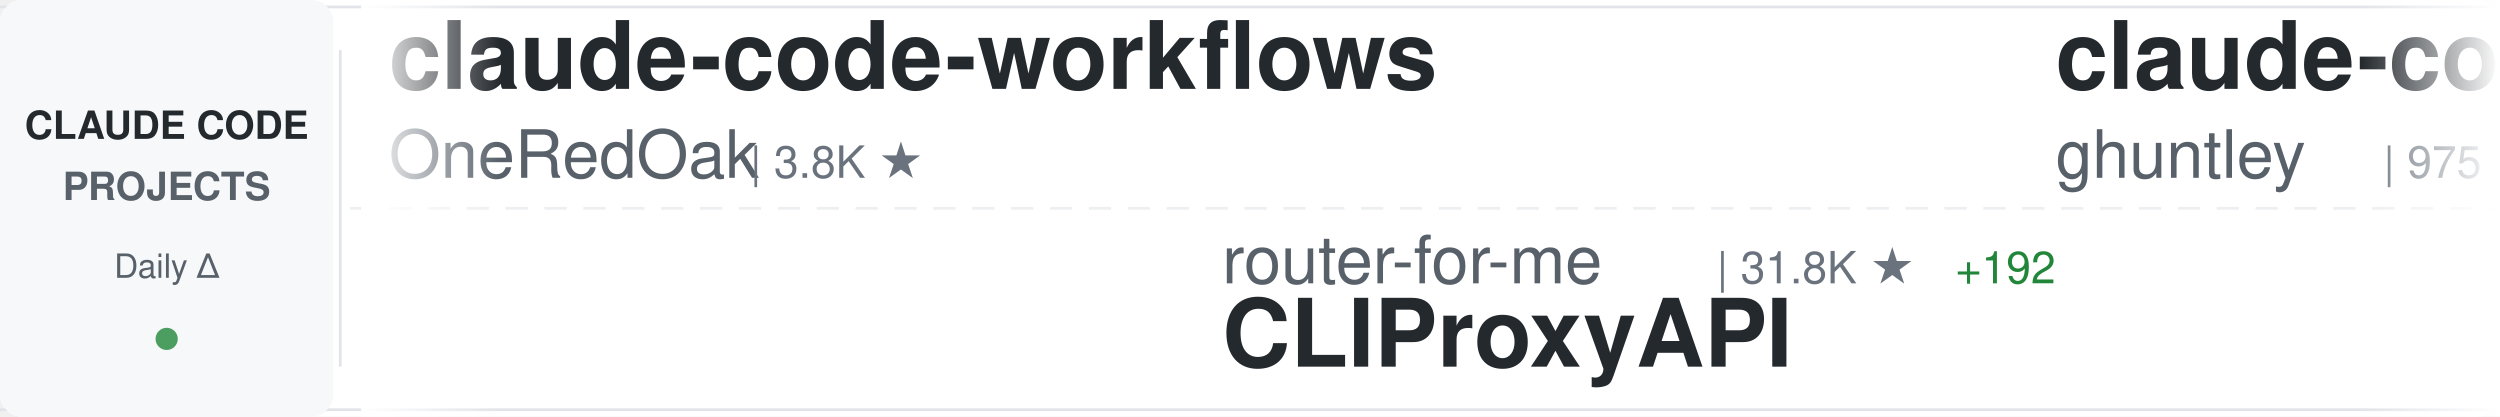
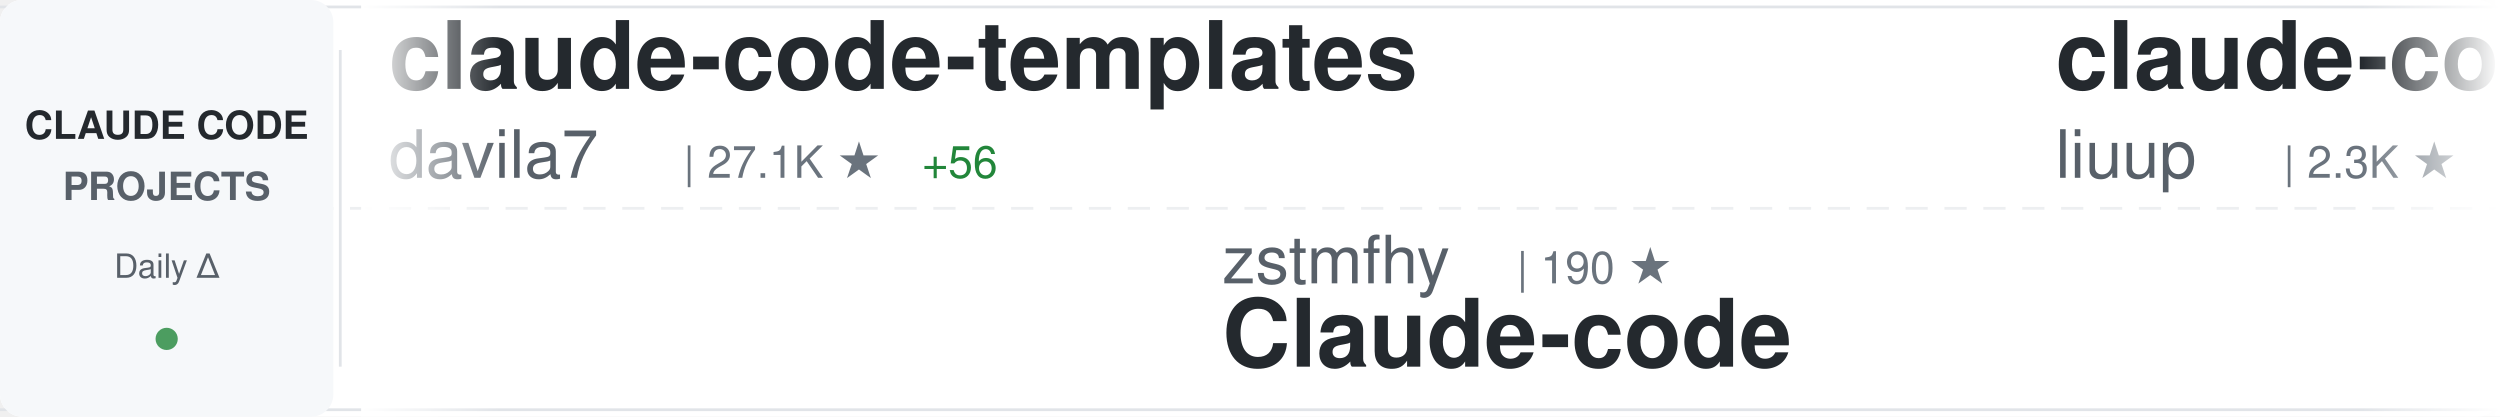
<svg xmlns="http://www.w3.org/2000/svg" width="900" height="150">
  <defs>
    <linearGradient id="awesomeLeftFade" x1="0%" y1="0%" x2="100%" y2="0%">
      <stop offset="0%" style="stop-color:#ffffff;stop-opacity:1" />
      <stop offset="100%" style="stop-color:#ffffff;stop-opacity:0" />
    </linearGradient>
    <linearGradient id="awesomeRightFade" x1="0%" y1="0%" x2="100%" y2="0%">
      <stop offset="0%" style="stop-color:#ffffff;stop-opacity:0" />
      <stop offset="100%" style="stop-color:#ffffff;stop-opacity:1" />
    </linearGradient>
  </defs>
  <rect width="900" height="150" fill="#ffffff" rx="8" />
  <rect x="0" y="2" width="900" height="1" fill="#e1e4e8" />
  <rect x="0" y="147" width="900" height="1" fill="#e1e4e8" />
  <line x1="0" y1="75" x2="900" y2="75" stroke="#e1e4e8" stroke-width="1" stroke-dasharray="8 6" opacity="0.6" />
  <rect x="0" y="0" width="120" height="150" fill="#f6f8fa" rx="8" />
  <text x="60" y="50" font-family="-apple-system, BlinkMacSystemFont, 'Segoe UI', Helvetica, Arial, sans-serif" font-size="14" font-weight="600" fill="#24292e" text-anchor="middle">CLAUDE CODE</text>
  <text x="60" y="72" font-family="-apple-system, BlinkMacSystemFont, 'Segoe UI', Helvetica, Arial, sans-serif" font-size="14" font-weight="600" fill="#586069" text-anchor="middle">PROJECTS</text>
  <text x="60" y="100" font-family="-apple-system, BlinkMacSystemFont, 'Segoe UI', Helvetica, Arial, sans-serif" font-size="12" font-weight="500" fill="#586069" text-anchor="middle">Daily Δ</text>
  <circle cx="60" cy="122" r="4" fill="#22863a" opacity="0.8" />
  <rect x="122" y="18" width="1" height="114" fill="#e1e4e8" />
  <clipPath id="awesomeTickerClip">
    <rect x="130" y="0" width="770" height="150" />
  </clipPath>
  <g clip-path="url(#awesomeTickerClip)">
    <g id="awesomeTickerItems">
      <animateTransform attributeName="transform" attributeType="XML" type="translate" from="0 0" to="-3000 0" dur="54s" repeatCount="indefinite" />
      <g transform="translate(0, 0)">
-         <text x="140" y="32" font-family="-apple-system, BlinkMacSystemFont, 'Segoe UI', Helvetica, Arial, sans-serif" font-size="34" font-weight="600" fill="#24292e">claude-code-workflows</text>
-         <text x="140" y="64" font-family="-apple-system, BlinkMacSystemFont, 'Segoe UI', Helvetica, Arial, sans-serif" font-size="24" font-weight="400" fill="#586069">OneRedOak</text>
-         <text x="270" y="64" font-family="-apple-system, BlinkMacSystemFont, 'Segoe UI', Helvetica, Arial, sans-serif" font-size="16" font-weight="500" fill="#6a737d">| 3.8K ★</text>
+         <text x="140" y="32" font-family="-apple-system, BlinkMacSystemFont, 'Segoe UI', Helvetica, Arial, sans-serif" font-size="34" font-weight="600" fill="#24292e">claude-code-templates</text>
+         <text x="140" y="64" font-family="-apple-system, BlinkMacSystemFont, 'Segoe UI', Helvetica, Arial, sans-serif" font-size="24" font-weight="400" fill="#586069">davila7</text>
+         <text x="246" y="64" font-family="-apple-system, BlinkMacSystemFont, 'Segoe UI', Helvetica, Arial, sans-serif" font-size="16" font-weight="500" fill="#6a737d">| 27.1K ★</text>
+         <text x="332" y="64" font-family="-apple-system, BlinkMacSystemFont, 'Segoe UI', Helvetica, Arial, sans-serif" font-size="16" font-weight="500" fill="#22863a"> +56</text>
      </g>
      <g transform="translate(300, 0)">
-         <text x="140" y="102" font-family="-apple-system, BlinkMacSystemFont, 'Segoe UI', Helvetica, Arial, sans-serif" font-size="24" font-weight="400" fill="#586069">router-for-me</text>
-         <text x="318" y="102" font-family="-apple-system, BlinkMacSystemFont, 'Segoe UI', Helvetica, Arial, sans-serif" font-size="16" font-weight="500" fill="#6a737d">| 31.8K ★</text>
-         <text x="404" y="102" font-family="-apple-system, BlinkMacSystemFont, 'Segoe UI', Helvetica, Arial, sans-serif" font-size="16" font-weight="500" fill="#22863a"> +192</text>
-         <text x="140" y="132" font-family="-apple-system, BlinkMacSystemFont, 'Segoe UI', Helvetica, Arial, sans-serif" font-size="34" font-weight="600" fill="#24292e">CLIProxyAPI</text>
+         <text x="140" y="102" font-family="-apple-system, BlinkMacSystemFont, 'Segoe UI', Helvetica, Arial, sans-serif" font-size="24" font-weight="400" fill="#586069">zstmfhy</text>
+         <text x="246" y="102" font-family="-apple-system, BlinkMacSystemFont, 'Segoe UI', Helvetica, Arial, sans-serif" font-size="16" font-weight="500" fill="#6a737d">| 190 ★</text>
+         <text x="140" y="132" font-family="-apple-system, BlinkMacSystemFont, 'Segoe UI', Helvetica, Arial, sans-serif" font-size="34" font-weight="600" fill="#24292e">Claude-code</text>
      </g>
      <g transform="translate(600, 0)">
-         <text x="140" y="32" font-family="-apple-system, BlinkMacSystemFont, 'Segoe UI', Helvetica, Arial, sans-serif" font-size="34" font-weight="600" fill="#24292e">claude-code-source-code-...</text>
-         <text x="140" y="64" font-family="-apple-system, BlinkMacSystemFont, 'Segoe UI', Helvetica, Arial, sans-serif" font-size="24" font-weight="400" fill="#586069">ghuntley</text>
-         <text x="258" y="64" font-family="-apple-system, BlinkMacSystemFont, 'Segoe UI', Helvetica, Arial, sans-serif" font-size="16" font-weight="500" fill="#6a737d">| 975 ★</text>
+         <text x="140" y="32" font-family="-apple-system, BlinkMacSystemFont, 'Segoe UI', Helvetica, Arial, sans-serif" font-size="34" font-weight="600" fill="#24292e">claude-code-analysis</text>
+         <text x="140" y="64" font-family="-apple-system, BlinkMacSystemFont, 'Segoe UI', Helvetica, Arial, sans-serif" font-size="24" font-weight="400" fill="#586069">liuup</text>
+         <text x="222" y="64" font-family="-apple-system, BlinkMacSystemFont, 'Segoe UI', Helvetica, Arial, sans-serif" font-size="16" font-weight="500" fill="#6a737d">| 2.3K ★</text>
+         <text x="299" y="64" font-family="-apple-system, BlinkMacSystemFont, 'Segoe UI', Helvetica, Arial, sans-serif" font-size="16" font-weight="500" fill="#22863a"> +14</text>
      </g>
      <g transform="translate(900, 0)">
-         <text x="140" y="102" font-family="-apple-system, BlinkMacSystemFont, 'Segoe UI', Helvetica, Arial, sans-serif" font-size="24" font-weight="400" fill="#586069">darcyegb</text>
-         <text x="258" y="102" font-family="-apple-system, BlinkMacSystemFont, 'Segoe UI', Helvetica, Arial, sans-serif" font-size="16" font-weight="500" fill="#6a737d">| 690 ★</text>
-         <text x="326" y="102" font-family="-apple-system, BlinkMacSystemFont, 'Segoe UI', Helvetica, Arial, sans-serif" font-size="16" font-weight="500" fill="#22863a"> +4</text>
-         <text x="140" y="132" font-family="-apple-system, BlinkMacSystemFont, 'Segoe UI', Helvetica, Arial, sans-serif" font-size="34" font-weight="600" fill="#24292e">ClaudeCodeAgents</text>
+         <text x="140" y="102" font-family="-apple-system, BlinkMacSystemFont, 'Segoe UI', Helvetica, Arial, sans-serif" font-size="24" font-weight="400" fill="#586069">farion1231</text>
+         <text x="282" y="102" font-family="-apple-system, BlinkMacSystemFont, 'Segoe UI', Helvetica, Arial, sans-serif" font-size="16" font-weight="500" fill="#6a737d">| 65.9K ★</text>
+         <text x="368" y="102" font-family="-apple-system, BlinkMacSystemFont, 'Segoe UI', Helvetica, Arial, sans-serif" font-size="16" font-weight="500" fill="#22863a"> +1.0K</text>
+         <text x="140" y="132" font-family="-apple-system, BlinkMacSystemFont, 'Segoe UI', Helvetica, Arial, sans-serif" font-size="34" font-weight="600" fill="#24292e">cc-switch</text>
      </g>
      <g transform="translate(1200, 0)">
-         <text x="140" y="32" font-family="-apple-system, BlinkMacSystemFont, 'Segoe UI', Helvetica, Arial, sans-serif" font-size="34" font-weight="600" fill="#24292e">claude-code-book</text>
-         <text x="140" y="64" font-family="-apple-system, BlinkMacSystemFont, 'Segoe UI', Helvetica, Arial, sans-serif" font-size="24" font-weight="400" fill="#586069">lintsinghua</text>
-         <text x="294" y="64" font-family="-apple-system, BlinkMacSystemFont, 'Segoe UI', Helvetica, Arial, sans-serif" font-size="16" font-weight="500" fill="#6a737d">| 3.2K ★</text>
-         <text x="371" y="64" font-family="-apple-system, BlinkMacSystemFont, 'Segoe UI', Helvetica, Arial, sans-serif" font-size="16" font-weight="500" fill="#22863a"> +6</text>
+         <text x="140" y="32" font-family="-apple-system, BlinkMacSystemFont, 'Segoe UI', Helvetica, Arial, sans-serif" font-size="34" font-weight="600" fill="#24292e">Open-ClaudeCode</text>
+         <text x="140" y="64" font-family="-apple-system, BlinkMacSystemFont, 'Segoe UI', Helvetica, Arial, sans-serif" font-size="24" font-weight="400" fill="#586069">LING71671</text>
+         <text x="270" y="64" font-family="-apple-system, BlinkMacSystemFont, 'Segoe UI', Helvetica, Arial, sans-serif" font-size="16" font-weight="500" fill="#6a737d">| 819 ★</text>
+         <text x="338" y="64" font-family="-apple-system, BlinkMacSystemFont, 'Segoe UI', Helvetica, Arial, sans-serif" font-size="16" font-weight="500" fill="#22863a"> +2</text>
      </g>
      <g transform="translate(1500, 0)">
+         <text x="140" y="102" font-family="-apple-system, BlinkMacSystemFont, 'Segoe UI', Helvetica, Arial, sans-serif" font-size="24" font-weight="400" fill="#586069">VineeTagarwaL-code</text>
+         <text x="378" y="102" font-family="-apple-system, BlinkMacSystemFont, 'Segoe UI', Helvetica, Arial, sans-serif" font-size="16" font-weight="500" fill="#6a737d">| 274 ★</text>
+         <text x="140" y="132" font-family="-apple-system, BlinkMacSystemFont, 'Segoe UI', Helvetica, Arial, sans-serif" font-size="34" font-weight="600" fill="#24292e">claude-code</text>
+       </g>
+       <g transform="translate(1800, 0)">
+         <text x="140" y="32" font-family="-apple-system, BlinkMacSystemFont, 'Segoe UI', Helvetica, Arial, sans-serif" font-size="34" font-weight="600" fill="#24292e">claude-code</text>
+         <text x="140" y="64" font-family="-apple-system, BlinkMacSystemFont, 'Segoe UI', Helvetica, Arial, sans-serif" font-size="24" font-weight="400" fill="#586069">isboyjc</text>
+         <text x="246" y="64" font-family="-apple-system, BlinkMacSystemFont, 'Segoe UI', Helvetica, Arial, sans-serif" font-size="16" font-weight="500" fill="#6a737d">| 156 ★</text>
+       </g>
+       <g transform="translate(2100, 0)">
+         <text x="140" y="102" font-family="-apple-system, BlinkMacSystemFont, 'Segoe UI', Helvetica, Arial, sans-serif" font-size="24" font-weight="400" fill="#586069">lst97</text>
+         <text x="222" y="102" font-family="-apple-system, BlinkMacSystemFont, 'Segoe UI', Helvetica, Arial, sans-serif" font-size="16" font-weight="500" fill="#6a737d">| 1.6K ★</text>
+         <text x="299" y="102" font-family="-apple-system, BlinkMacSystemFont, 'Segoe UI', Helvetica, Arial, sans-serif" font-size="16" font-weight="500" fill="#22863a"> +2</text>
+         <text x="140" y="132" font-family="-apple-system, BlinkMacSystemFont, 'Segoe UI', Helvetica, Arial, sans-serif" font-size="34" font-weight="600" fill="#24292e">claude-code-sub-agents</text>
+       </g>
+       <g transform="translate(2400, 0)">
+         <text x="140" y="32" font-family="-apple-system, BlinkMacSystemFont, 'Segoe UI', Helvetica, Arial, sans-serif" font-size="34" font-weight="600" fill="#24292e">Claude-Code</text>
+         <text x="140" y="64" font-family="-apple-system, BlinkMacSystemFont, 'Segoe UI', Helvetica, Arial, sans-serif" font-size="24" font-weight="400" fill="#586069">pengchengneo</text>
+         <text x="306" y="64" font-family="-apple-system, BlinkMacSystemFont, 'Segoe UI', Helvetica, Arial, sans-serif" font-size="16" font-weight="500" fill="#6a737d">| 1.3K ★</text>
+         <text x="383" y="64" font-family="-apple-system, BlinkMacSystemFont, 'Segoe UI', Helvetica, Arial, sans-serif" font-size="16" font-weight="500" fill="#22863a"> +7</text>
+       </g>
+       <g transform="translate(2700, 0)">
        <text x="140" y="102" font-family="-apple-system, BlinkMacSystemFont, 'Segoe UI', Helvetica, Arial, sans-serif" font-size="24" font-weight="400" fill="#586069">anthropics</text>
-         <text x="282" y="102" font-family="-apple-system, BlinkMacSystemFont, 'Segoe UI', Helvetica, Arial, sans-serif" font-size="16" font-weight="500" fill="#6a737d">| 131.4K ★</text>
-         <text x="377" y="102" font-family="-apple-system, BlinkMacSystemFont, 'Segoe UI', Helvetica, Arial, sans-serif" font-size="16" font-weight="500" fill="#22863a"> +503</text>
+         <text x="282" y="102" font-family="-apple-system, BlinkMacSystemFont, 'Segoe UI', Helvetica, Arial, sans-serif" font-size="16" font-weight="500" fill="#6a737d">| 131.6K ★</text>
+         <text x="377" y="102" font-family="-apple-system, BlinkMacSystemFont, 'Segoe UI', Helvetica, Arial, sans-serif" font-size="16" font-weight="500" fill="#22863a"> +505</text>
        <text x="140" y="132" font-family="-apple-system, BlinkMacSystemFont, 'Segoe UI', Helvetica, Arial, sans-serif" font-size="34" font-weight="600" fill="#24292e">skills</text>
      </g>
-       <g transform="translate(1800, 0)">
-         <text x="140" y="32" font-family="-apple-system, BlinkMacSystemFont, 'Segoe UI', Helvetica, Arial, sans-serif" font-size="34" font-weight="600" fill="#24292e">claude-plugins-official</text>
-         <text x="140" y="64" font-family="-apple-system, BlinkMacSystemFont, 'Segoe UI', Helvetica, Arial, sans-serif" font-size="24" font-weight="400" fill="#586069">anthropics</text>
-         <text x="282" y="64" font-family="-apple-system, BlinkMacSystemFont, 'Segoe UI', Helvetica, Arial, sans-serif" font-size="16" font-weight="500" fill="#6a737d">| 19.0K ★</text>
-         <text x="368" y="64" font-family="-apple-system, BlinkMacSystemFont, 'Segoe UI', Helvetica, Arial, sans-serif" font-size="16" font-weight="500" fill="#22863a"> +65</text>
-       </g>
-       <g transform="translate(2100, 0)">
-         <text x="140" y="102" font-family="-apple-system, BlinkMacSystemFont, 'Segoe UI', Helvetica, Arial, sans-serif" font-size="24" font-weight="400" fill="#586069">ChrisWiles</text>
-         <text x="282" y="102" font-family="-apple-system, BlinkMacSystemFont, 'Segoe UI', Helvetica, Arial, sans-serif" font-size="16" font-weight="500" fill="#6a737d">| 5.9K ★</text>
-         <text x="359" y="102" font-family="-apple-system, BlinkMacSystemFont, 'Segoe UI', Helvetica, Arial, sans-serif" font-size="16" font-weight="500" fill="#22863a"> +3</text>
-         <text x="140" y="132" font-family="-apple-system, BlinkMacSystemFont, 'Segoe UI', Helvetica, Arial, sans-serif" font-size="34" font-weight="600" fill="#24292e">claude-code-showcase</text>
-       </g>
-       <g transform="translate(2400, 0)">
-         <text x="140" y="32" font-family="-apple-system, BlinkMacSystemFont, 'Segoe UI', Helvetica, Arial, sans-serif" font-size="34" font-weight="600" fill="#24292e">claude-code-cli</text>
-         <text x="140" y="64" font-family="-apple-system, BlinkMacSystemFont, 'Segoe UI', Helvetica, Arial, sans-serif" font-size="24" font-weight="400" fill="#586069">huangserva</text>
-         <text x="282" y="64" font-family="-apple-system, BlinkMacSystemFont, 'Segoe UI', Helvetica, Arial, sans-serif" font-size="16" font-weight="500" fill="#6a737d">| 577 ★</text>
-       </g>
-       <g transform="translate(2700, 0)">
-         <text x="140" y="102" font-family="-apple-system, BlinkMacSystemFont, 'Segoe UI', Helvetica, Arial, sans-serif" font-size="24" font-weight="400" fill="#586069">alirezarezvani</text>
-         <text x="330" y="102" font-family="-apple-system, BlinkMacSystemFont, 'Segoe UI', Helvetica, Arial, sans-serif" font-size="16" font-weight="500" fill="#6a737d">| 14.3K ★</text>
-         <text x="416" y="102" font-family="-apple-system, BlinkMacSystemFont, 'Segoe UI', Helvetica, Arial, sans-serif" font-size="16" font-weight="500" fill="#22863a"> +88</text>
-         <text x="140" y="132" font-family="-apple-system, BlinkMacSystemFont, 'Segoe UI', Helvetica, Arial, sans-serif" font-size="34" font-weight="600" fill="#24292e">claude-skills</text>
-       </g>
      <g transform="translate(3000, 0)">
-         <text x="140" y="32" font-family="-apple-system, BlinkMacSystemFont, 'Segoe UI', Helvetica, Arial, sans-serif" font-size="34" font-weight="600" fill="#24292e">claude-code-workflows</text>
-         <text x="140" y="64" font-family="-apple-system, BlinkMacSystemFont, 'Segoe UI', Helvetica, Arial, sans-serif" font-size="24" font-weight="400" fill="#586069">OneRedOak</text>
-         <text x="270" y="64" font-family="-apple-system, BlinkMacSystemFont, 'Segoe UI', Helvetica, Arial, sans-serif" font-size="16" font-weight="500" fill="#6a737d">| 3.8K ★</text>
+         <text x="140" y="32" font-family="-apple-system, BlinkMacSystemFont, 'Segoe UI', Helvetica, Arial, sans-serif" font-size="34" font-weight="600" fill="#24292e">claude-code-templates</text>
+         <text x="140" y="64" font-family="-apple-system, BlinkMacSystemFont, 'Segoe UI', Helvetica, Arial, sans-serif" font-size="24" font-weight="400" fill="#586069">davila7</text>
+         <text x="246" y="64" font-family="-apple-system, BlinkMacSystemFont, 'Segoe UI', Helvetica, Arial, sans-serif" font-size="16" font-weight="500" fill="#6a737d">| 27.1K ★</text>
+         <text x="332" y="64" font-family="-apple-system, BlinkMacSystemFont, 'Segoe UI', Helvetica, Arial, sans-serif" font-size="16" font-weight="500" fill="#22863a"> +56</text>
      </g>
      <g transform="translate(3300, 0)">
-         <text x="140" y="102" font-family="-apple-system, BlinkMacSystemFont, 'Segoe UI', Helvetica, Arial, sans-serif" font-size="24" font-weight="400" fill="#586069">router-for-me</text>
-         <text x="318" y="102" font-family="-apple-system, BlinkMacSystemFont, 'Segoe UI', Helvetica, Arial, sans-serif" font-size="16" font-weight="500" fill="#6a737d">| 31.8K ★</text>
-         <text x="404" y="102" font-family="-apple-system, BlinkMacSystemFont, 'Segoe UI', Helvetica, Arial, sans-serif" font-size="16" font-weight="500" fill="#22863a"> +192</text>
-         <text x="140" y="132" font-family="-apple-system, BlinkMacSystemFont, 'Segoe UI', Helvetica, Arial, sans-serif" font-size="34" font-weight="600" fill="#24292e">CLIProxyAPI</text>
+         <text x="140" y="102" font-family="-apple-system, BlinkMacSystemFont, 'Segoe UI', Helvetica, Arial, sans-serif" font-size="24" font-weight="400" fill="#586069">zstmfhy</text>
+         <text x="246" y="102" font-family="-apple-system, BlinkMacSystemFont, 'Segoe UI', Helvetica, Arial, sans-serif" font-size="16" font-weight="500" fill="#6a737d">| 190 ★</text>
+         <text x="140" y="132" font-family="-apple-system, BlinkMacSystemFont, 'Segoe UI', Helvetica, Arial, sans-serif" font-size="34" font-weight="600" fill="#24292e">Claude-code</text>
      </g>
      <g transform="translate(3600, 0)">
-         <text x="140" y="32" font-family="-apple-system, BlinkMacSystemFont, 'Segoe UI', Helvetica, Arial, sans-serif" font-size="34" font-weight="600" fill="#24292e">claude-code-source-code-...</text>
-         <text x="140" y="64" font-family="-apple-system, BlinkMacSystemFont, 'Segoe UI', Helvetica, Arial, sans-serif" font-size="24" font-weight="400" fill="#586069">ghuntley</text>
-         <text x="258" y="64" font-family="-apple-system, BlinkMacSystemFont, 'Segoe UI', Helvetica, Arial, sans-serif" font-size="16" font-weight="500" fill="#6a737d">| 975 ★</text>
+         <text x="140" y="32" font-family="-apple-system, BlinkMacSystemFont, 'Segoe UI', Helvetica, Arial, sans-serif" font-size="34" font-weight="600" fill="#24292e">claude-code-analysis</text>
+         <text x="140" y="64" font-family="-apple-system, BlinkMacSystemFont, 'Segoe UI', Helvetica, Arial, sans-serif" font-size="24" font-weight="400" fill="#586069">liuup</text>
+         <text x="222" y="64" font-family="-apple-system, BlinkMacSystemFont, 'Segoe UI', Helvetica, Arial, sans-serif" font-size="16" font-weight="500" fill="#6a737d">| 2.3K ★</text>
+         <text x="299" y="64" font-family="-apple-system, BlinkMacSystemFont, 'Segoe UI', Helvetica, Arial, sans-serif" font-size="16" font-weight="500" fill="#22863a"> +14</text>
      </g>
      <g transform="translate(3900, 0)">
-         <text x="140" y="102" font-family="-apple-system, BlinkMacSystemFont, 'Segoe UI', Helvetica, Arial, sans-serif" font-size="24" font-weight="400" fill="#586069">darcyegb</text>
-         <text x="258" y="102" font-family="-apple-system, BlinkMacSystemFont, 'Segoe UI', Helvetica, Arial, sans-serif" font-size="16" font-weight="500" fill="#6a737d">| 690 ★</text>
-         <text x="326" y="102" font-family="-apple-system, BlinkMacSystemFont, 'Segoe UI', Helvetica, Arial, sans-serif" font-size="16" font-weight="500" fill="#22863a"> +4</text>
-         <text x="140" y="132" font-family="-apple-system, BlinkMacSystemFont, 'Segoe UI', Helvetica, Arial, sans-serif" font-size="34" font-weight="600" fill="#24292e">ClaudeCodeAgents</text>
+         <text x="140" y="102" font-family="-apple-system, BlinkMacSystemFont, 'Segoe UI', Helvetica, Arial, sans-serif" font-size="24" font-weight="400" fill="#586069">farion1231</text>
+         <text x="282" y="102" font-family="-apple-system, BlinkMacSystemFont, 'Segoe UI', Helvetica, Arial, sans-serif" font-size="16" font-weight="500" fill="#6a737d">| 65.9K ★</text>
+         <text x="368" y="102" font-family="-apple-system, BlinkMacSystemFont, 'Segoe UI', Helvetica, Arial, sans-serif" font-size="16" font-weight="500" fill="#22863a"> +1.0K</text>
+         <text x="140" y="132" font-family="-apple-system, BlinkMacSystemFont, 'Segoe UI', Helvetica, Arial, sans-serif" font-size="34" font-weight="600" fill="#24292e">cc-switch</text>
      </g>
    </g>
  </g>
  <rect x="130" y="0" width="50" height="150" fill="url(#awesomeLeftFade)" />
  <rect x="850" y="0" width="50" height="150" fill="url(#awesomeRightFade)" />
</svg>
